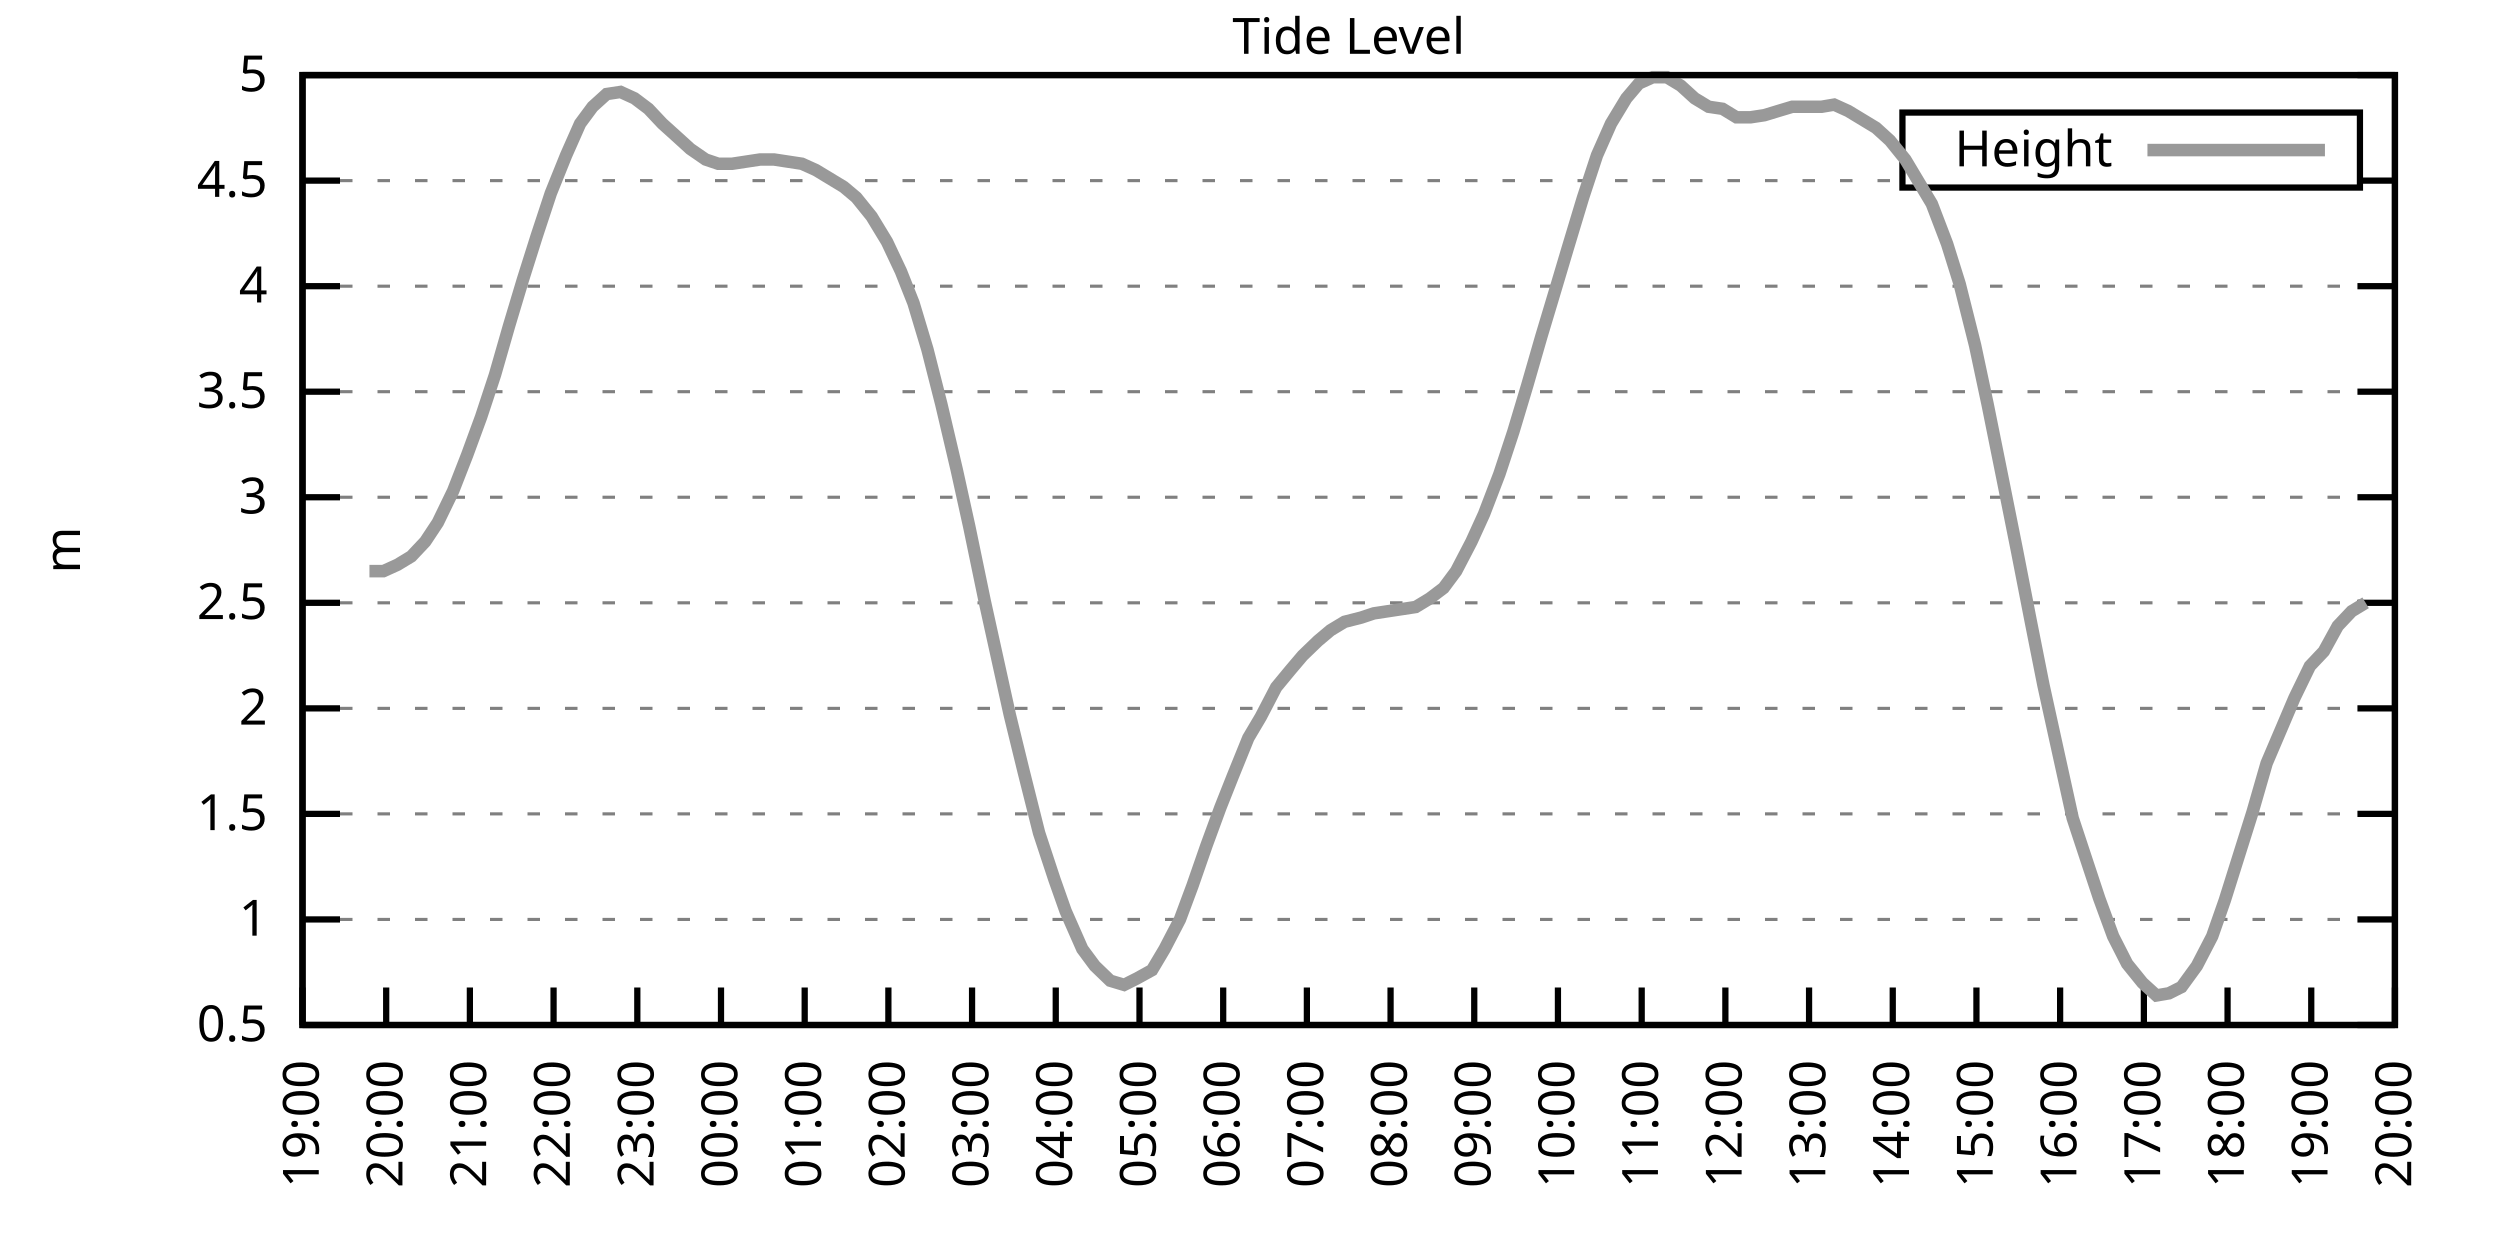
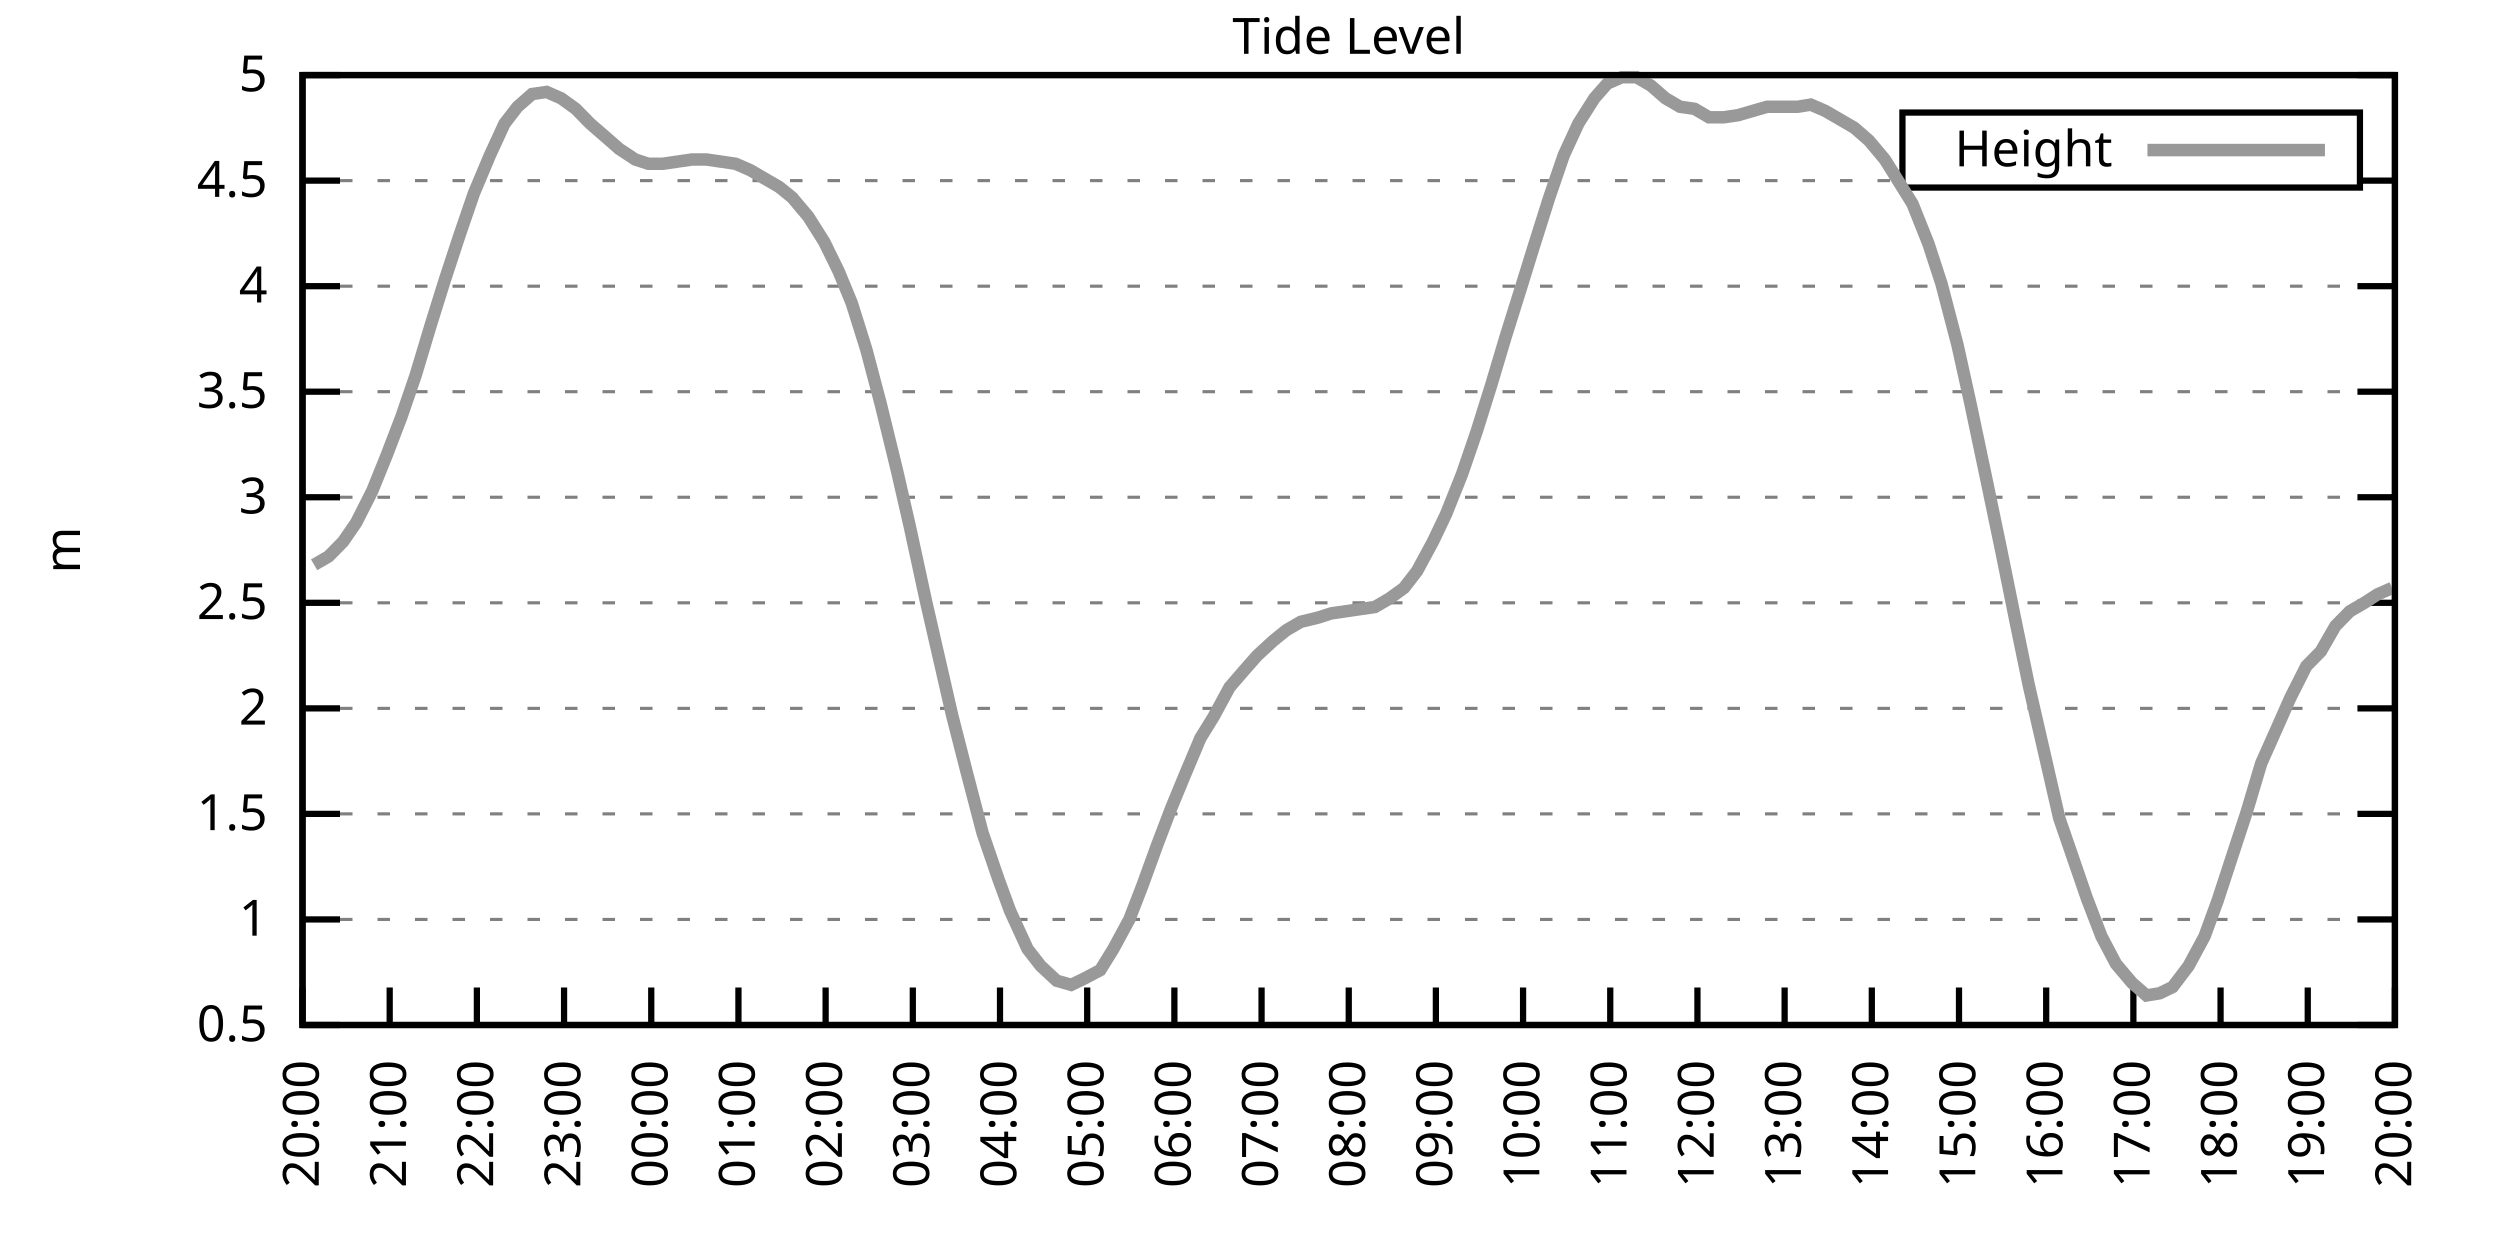
<svg xmlns="http://www.w3.org/2000/svg" xmlns:xlink="http://www.w3.org/1999/xlink" width="400" height="200" viewBox="0 0 400 200">
  <g id="gnuplot_canvas">
    <rect x="0" y="0" width="400" height="200" fill="none" />
    <defs>
      <circle id="gpDot" r="0.5" stroke-width="0.5" stroke="currentColor" />
      <path id="gpPt0" stroke-width="0.333" stroke="currentColor" d="M-1,0 h2 M0,-1 v2" />
      <path id="gpPt1" stroke-width="0.333" stroke="currentColor" d="M-1,-1 L1,1 M1,-1 L-1,1" />
      <path id="gpPt2" stroke-width="0.333" stroke="currentColor" d="M-1,0 L1,0 M0,-1 L0,1 M-1,-1 L1,1 M-1,1 L1,-1" />
      <rect id="gpPt3" stroke-width="0.333" stroke="currentColor" x="-1" y="-1" width="2" height="2" />
      <rect id="gpPt4" stroke-width="0.333" stroke="currentColor" fill="currentColor" x="-1" y="-1" width="2" height="2" />
      <circle id="gpPt5" stroke-width="0.333" stroke="currentColor" cx="0" cy="0" r="1" />
      <use xlink:href="#gpPt5" id="gpPt6" fill="currentColor" stroke="none" />
      <path id="gpPt7" stroke-width="0.333" stroke="currentColor" d="M0,-1.33 L-1.33,0.67 L1.33,0.67 z" />
      <use xlink:href="#gpPt7" id="gpPt8" fill="currentColor" stroke="none" />
      <use xlink:href="#gpPt7" id="gpPt9" stroke="currentColor" transform="rotate(180)" />
      <use xlink:href="#gpPt9" id="gpPt10" fill="currentColor" stroke="none" />
      <use xlink:href="#gpPt3" id="gpPt11" stroke="currentColor" transform="rotate(45)" />
      <use xlink:href="#gpPt11" id="gpPt12" fill="currentColor" stroke="none" />
      <path id="gpPt13" stroke-width="0.333" stroke="currentColor" d="M0,1.330 L1.265,0.411 L0.782,-1.067 L-0.782,-1.076 L-1.265,0.411 z" />
      <use xlink:href="#gpPt13" id="gpPt14" fill="currentColor" stroke="none" />
      <filter id="textbox" filterUnits="objectBoundingBox" x="0" y="0" height="1" width="1">
        <feFlood flood-color="white" flood-opacity="1" result="bgnd" />
        <feComposite in="SourceGraphic" in2="bgnd" operator="atop" />
      </filter>
      <filter id="greybox" filterUnits="objectBoundingBox" x="0" y="0" height="1" width="1">
        <feFlood flood-color="lightgrey" flood-opacity="1" result="grey" />
        <feComposite in="SourceGraphic" in2="grey" operator="atop" />
      </filter>
    </defs>
    <g fill="none" color="white" stroke="currentColor" stroke-width="1.00" stroke-linecap="butt" stroke-linejoin="miter">
</g>
    <g fill="none" color="black" stroke="currentColor" stroke-width="1.00" stroke-linecap="butt" stroke-linejoin="miter">
      <g stroke="none" shape-rendering="crispEdges">
        <polygon fill="rgb(255, 255, 255)" points="48.40,164.00 383.18,164.00 383.18,12.02 48.40,12.02 " />
      </g>
    </g>
    <g fill="none" color="black" stroke="currentColor" stroke-width="1.00" stroke-linecap="butt" stroke-linejoin="miter">
</g>
    <g fill="none" color="black" stroke="black" stroke-width="0.50" stroke-linecap="butt" stroke-linejoin="miter">
</g>
    <g fill="none" color="gray" stroke="currentColor" stroke-width="0.50" stroke-linecap="butt" stroke-linejoin="miter">
      <path stroke="gray" stroke-dasharray="2,4" class="gridline" d="M48.40,164.00 L383.19,164.00  " />
    </g>
    <g fill="none" color="gray" stroke="gray" stroke-width="1.00" stroke-linecap="butt" stroke-linejoin="miter">
</g>
    <g fill="none" color="black" stroke="currentColor" stroke-width="1.00" stroke-linecap="butt" stroke-linejoin="miter">
      <path stroke="black" d="M48.40,164.00 L54.40,164.00 M383.19,164.00 L377.19,164.00  " />
      <g transform="translate(42.80,166.60)" stroke="none" fill="black" font-family="Sans" font-size="8.00" text-anchor="end">
        <text>
          <tspan font-family="Sans"> 0.5</tspan>
        </text>
      </g>
    </g>
    <g fill="none" color="black" stroke="currentColor" stroke-width="1.00" stroke-linecap="butt" stroke-linejoin="miter">
</g>
    <g fill="none" color="black" stroke="black" stroke-width="0.50" stroke-linecap="butt" stroke-linejoin="miter">
</g>
    <g fill="none" color="gray" stroke="currentColor" stroke-width="0.50" stroke-linecap="butt" stroke-linejoin="miter">
      <path stroke="gray" stroke-dasharray="2,4" class="gridline" d="M48.40,147.11 L383.19,147.11  " />
    </g>
    <g fill="none" color="gray" stroke="gray" stroke-width="1.00" stroke-linecap="butt" stroke-linejoin="miter">
</g>
    <g fill="none" color="black" stroke="currentColor" stroke-width="1.00" stroke-linecap="butt" stroke-linejoin="miter">
      <path stroke="black" d="M48.40,147.11 L54.40,147.11 M383.19,147.11 L377.19,147.11  " />
      <g transform="translate(42.80,149.71)" stroke="none" fill="black" font-family="Sans" font-size="8.00" text-anchor="end">
        <text>
          <tspan font-family="Sans"> 1</tspan>
        </text>
      </g>
    </g>
    <g fill="none" color="black" stroke="currentColor" stroke-width="1.00" stroke-linecap="butt" stroke-linejoin="miter">
</g>
    <g fill="none" color="black" stroke="black" stroke-width="0.50" stroke-linecap="butt" stroke-linejoin="miter">
</g>
    <g fill="none" color="gray" stroke="currentColor" stroke-width="0.50" stroke-linecap="butt" stroke-linejoin="miter">
      <path stroke="gray" stroke-dasharray="2,4" class="gridline" d="M48.40,130.22 L383.19,130.22  " />
    </g>
    <g fill="none" color="gray" stroke="gray" stroke-width="1.00" stroke-linecap="butt" stroke-linejoin="miter">
</g>
    <g fill="none" color="black" stroke="currentColor" stroke-width="1.00" stroke-linecap="butt" stroke-linejoin="miter">
      <path stroke="black" d="M48.40,130.22 L54.40,130.22 M383.19,130.22 L377.19,130.22  " />
      <g transform="translate(42.80,132.82)" stroke="none" fill="black" font-family="Sans" font-size="8.00" text-anchor="end">
        <text>
          <tspan font-family="Sans"> 1.5</tspan>
        </text>
      </g>
    </g>
    <g fill="none" color="black" stroke="currentColor" stroke-width="1.00" stroke-linecap="butt" stroke-linejoin="miter">
</g>
    <g fill="none" color="black" stroke="black" stroke-width="0.50" stroke-linecap="butt" stroke-linejoin="miter">
</g>
    <g fill="none" color="gray" stroke="currentColor" stroke-width="0.50" stroke-linecap="butt" stroke-linejoin="miter">
      <path stroke="gray" stroke-dasharray="2,4" class="gridline" d="M48.40,113.34 L383.19,113.34  " />
    </g>
    <g fill="none" color="gray" stroke="gray" stroke-width="1.00" stroke-linecap="butt" stroke-linejoin="miter">
</g>
    <g fill="none" color="black" stroke="currentColor" stroke-width="1.00" stroke-linecap="butt" stroke-linejoin="miter">
      <path stroke="black" d="M48.40,113.34 L54.40,113.34 M383.19,113.34 L377.19,113.34  " />
      <g transform="translate(42.80,115.94)" stroke="none" fill="black" font-family="Sans" font-size="8.00" text-anchor="end">
        <text>
          <tspan font-family="Sans"> 2</tspan>
        </text>
      </g>
    </g>
    <g fill="none" color="black" stroke="currentColor" stroke-width="1.00" stroke-linecap="butt" stroke-linejoin="miter">
</g>
    <g fill="none" color="black" stroke="black" stroke-width="0.50" stroke-linecap="butt" stroke-linejoin="miter">
</g>
    <g fill="none" color="gray" stroke="currentColor" stroke-width="0.50" stroke-linecap="butt" stroke-linejoin="miter">
      <path stroke="gray" stroke-dasharray="2,4" class="gridline" d="M48.40,96.45 L383.19,96.45  " />
    </g>
    <g fill="none" color="gray" stroke="gray" stroke-width="1.00" stroke-linecap="butt" stroke-linejoin="miter">
</g>
    <g fill="none" color="black" stroke="currentColor" stroke-width="1.00" stroke-linecap="butt" stroke-linejoin="miter">
      <path stroke="black" d="M48.40,96.45 L54.40,96.45 M383.19,96.45 L377.19,96.45  " />
      <g transform="translate(42.80,99.05)" stroke="none" fill="black" font-family="Sans" font-size="8.00" text-anchor="end">
        <text>
          <tspan font-family="Sans"> 2.5</tspan>
        </text>
      </g>
    </g>
    <g fill="none" color="black" stroke="currentColor" stroke-width="1.00" stroke-linecap="butt" stroke-linejoin="miter">
</g>
    <g fill="none" color="black" stroke="black" stroke-width="0.50" stroke-linecap="butt" stroke-linejoin="miter">
</g>
    <g fill="none" color="gray" stroke="currentColor" stroke-width="0.50" stroke-linecap="butt" stroke-linejoin="miter">
      <path stroke="gray" stroke-dasharray="2,4" class="gridline" d="M48.40,79.56 L383.19,79.56  " />
    </g>
    <g fill="none" color="gray" stroke="gray" stroke-width="1.00" stroke-linecap="butt" stroke-linejoin="miter">
</g>
    <g fill="none" color="black" stroke="currentColor" stroke-width="1.00" stroke-linecap="butt" stroke-linejoin="miter">
      <path stroke="black" d="M48.40,79.56 L54.40,79.56 M383.19,79.56 L377.19,79.56  " />
      <g transform="translate(42.80,82.16)" stroke="none" fill="black" font-family="Sans" font-size="8.00" text-anchor="end">
        <text>
          <tspan font-family="Sans"> 3</tspan>
        </text>
      </g>
    </g>
    <g fill="none" color="black" stroke="currentColor" stroke-width="1.00" stroke-linecap="butt" stroke-linejoin="miter">
</g>
    <g fill="none" color="black" stroke="black" stroke-width="0.50" stroke-linecap="butt" stroke-linejoin="miter">
</g>
    <g fill="none" color="gray" stroke="currentColor" stroke-width="0.50" stroke-linecap="butt" stroke-linejoin="miter">
      <path stroke="gray" stroke-dasharray="2,4" class="gridline" d="M48.40,62.67 L383.19,62.67  " />
    </g>
    <g fill="none" color="gray" stroke="gray" stroke-width="1.00" stroke-linecap="butt" stroke-linejoin="miter">
</g>
    <g fill="none" color="black" stroke="currentColor" stroke-width="1.00" stroke-linecap="butt" stroke-linejoin="miter">
      <path stroke="black" d="M48.40,62.67 L54.40,62.67 M383.19,62.67 L377.19,62.67  " />
      <g transform="translate(42.80,65.27)" stroke="none" fill="black" font-family="Sans" font-size="8.00" text-anchor="end">
        <text>
          <tspan font-family="Sans"> 3.5</tspan>
        </text>
      </g>
    </g>
    <g fill="none" color="black" stroke="currentColor" stroke-width="1.00" stroke-linecap="butt" stroke-linejoin="miter">
</g>
    <g fill="none" color="black" stroke="black" stroke-width="0.50" stroke-linecap="butt" stroke-linejoin="miter">
</g>
    <g fill="none" color="gray" stroke="currentColor" stroke-width="0.50" stroke-linecap="butt" stroke-linejoin="miter">
      <path stroke="gray" stroke-dasharray="2,4" class="gridline" d="M48.40,45.79 L383.19,45.79  " />
    </g>
    <g fill="none" color="gray" stroke="gray" stroke-width="1.00" stroke-linecap="butt" stroke-linejoin="miter">
</g>
    <g fill="none" color="black" stroke="currentColor" stroke-width="1.00" stroke-linecap="butt" stroke-linejoin="miter">
      <path stroke="black" d="M48.40,45.79 L54.40,45.79 M383.19,45.79 L377.19,45.79  " />
      <g transform="translate(42.80,48.39)" stroke="none" fill="black" font-family="Sans" font-size="8.00" text-anchor="end">
        <text>
          <tspan font-family="Sans"> 4</tspan>
        </text>
      </g>
    </g>
    <g fill="none" color="black" stroke="currentColor" stroke-width="1.00" stroke-linecap="butt" stroke-linejoin="miter">
</g>
    <g fill="none" color="black" stroke="black" stroke-width="0.50" stroke-linecap="butt" stroke-linejoin="miter">
</g>
    <g fill="none" color="gray" stroke="currentColor" stroke-width="0.50" stroke-linecap="butt" stroke-linejoin="miter">
      <path stroke="gray" stroke-dasharray="2,4" class="gridline" d="M48.40,28.90 L304.39,28.90 M377.59,28.90 L383.19,28.90  " />
    </g>
    <g fill="none" color="gray" stroke="gray" stroke-width="1.00" stroke-linecap="butt" stroke-linejoin="miter">
</g>
    <g fill="none" color="black" stroke="currentColor" stroke-width="1.00" stroke-linecap="butt" stroke-linejoin="miter">
      <path stroke="black" d="M48.40,28.90 L54.40,28.90 M383.19,28.90 L377.19,28.90  " />
      <g transform="translate(42.80,31.50)" stroke="none" fill="black" font-family="Sans" font-size="8.00" text-anchor="end">
        <text>
          <tspan font-family="Sans"> 4.5</tspan>
        </text>
      </g>
    </g>
    <g fill="none" color="black" stroke="currentColor" stroke-width="1.00" stroke-linecap="butt" stroke-linejoin="miter">
</g>
    <g fill="none" color="black" stroke="black" stroke-width="0.50" stroke-linecap="butt" stroke-linejoin="miter">
</g>
    <g fill="none" color="gray" stroke="currentColor" stroke-width="0.50" stroke-linecap="butt" stroke-linejoin="miter">
      <path stroke="gray" stroke-dasharray="2,4" class="gridline" d="M48.40,12.01 L383.19,12.01  " />
    </g>
    <g fill="none" color="gray" stroke="gray" stroke-width="1.00" stroke-linecap="butt" stroke-linejoin="miter">
</g>
    <g fill="none" color="black" stroke="currentColor" stroke-width="1.00" stroke-linecap="butt" stroke-linejoin="miter">
      <path stroke="black" d="M48.40,12.01 L54.40,12.01 M383.19,12.01 L377.19,12.01  " />
      <g transform="translate(42.80,14.61)" stroke="none" fill="black" font-family="Sans" font-size="8.00" text-anchor="end">
        <text>
          <tspan font-family="Sans"> 5</tspan>
        </text>
      </g>
    </g>
    <g fill="none" color="black" stroke="currentColor" stroke-width="1.00" stroke-linecap="butt" stroke-linejoin="miter">
      <path stroke="black" d="M48.40,164.00 L48.40,158.00  " />
      <g transform="translate(51.00,169.60) rotate(270.00)" stroke="none" fill="black" font-family="Sans" font-size="8.00" text-anchor="end">
        <text>
-           <tspan font-family="Sans">19:00</tspan>
-         </text>
-       </g>
-     </g>
-     <g fill="none" color="black" stroke="currentColor" stroke-width="1.00" stroke-linecap="butt" stroke-linejoin="miter">
-       <path stroke="black" d="M61.79,164.00 L61.79,158.00  " />
-       <g transform="translate(64.39,169.60) rotate(270.00)" stroke="none" fill="black" font-family="Sans" font-size="8.00" text-anchor="end">
-         <text>
          <tspan font-family="Sans">20:00</tspan>
        </text>
      </g>
    </g>
    <g fill="none" color="black" stroke="currentColor" stroke-width="1.00" stroke-linecap="butt" stroke-linejoin="miter">
-       <path stroke="black" d="M75.18,164.00 L75.18,158.00  " />
-       <g transform="translate(77.78,169.60) rotate(270.00)" stroke="none" fill="black" font-family="Sans" font-size="8.00" text-anchor="end">
+       <path stroke="black" d="M62.35,164.00 L62.35,158.00  " />
+       <g transform="translate(64.95,169.60) rotate(270.00)" stroke="none" fill="black" font-family="Sans" font-size="8.00" text-anchor="end">
        <text>
          <tspan font-family="Sans">21:00</tspan>
        </text>
      </g>
    </g>
    <g fill="none" color="black" stroke="currentColor" stroke-width="1.00" stroke-linecap="butt" stroke-linejoin="miter">
-       <path stroke="black" d="M88.57,164.00 L88.57,158.00  " />
-       <g transform="translate(91.17,169.60) rotate(270.00)" stroke="none" fill="black" font-family="Sans" font-size="8.00" text-anchor="end">
+       <path stroke="black" d="M76.30,164.00 L76.30,158.00  " />
+       <g transform="translate(78.90,169.60) rotate(270.00)" stroke="none" fill="black" font-family="Sans" font-size="8.00" text-anchor="end">
        <text>
          <tspan font-family="Sans">22:00</tspan>
        </text>
      </g>
    </g>
    <g fill="none" color="black" stroke="currentColor" stroke-width="1.00" stroke-linecap="butt" stroke-linejoin="miter">
-       <path stroke="black" d="M101.97,164.00 L101.97,158.00  " />
-       <g transform="translate(104.57,169.60) rotate(270.00)" stroke="none" fill="black" font-family="Sans" font-size="8.00" text-anchor="end">
+       <path stroke="black" d="M90.25,164.00 L90.25,158.00  " />
+       <g transform="translate(92.85,169.60) rotate(270.00)" stroke="none" fill="black" font-family="Sans" font-size="8.00" text-anchor="end">
        <text>
          <tspan font-family="Sans">23:00</tspan>
        </text>
      </g>
    </g>
    <g fill="none" color="black" stroke="currentColor" stroke-width="1.00" stroke-linecap="butt" stroke-linejoin="miter">
-       <path stroke="black" d="M115.36,164.00 L115.36,158.00  " />
-       <g transform="translate(117.96,169.60) rotate(270.00)" stroke="none" fill="black" font-family="Sans" font-size="8.00" text-anchor="end">
+       <path stroke="black" d="M104.20,164.00 L104.20,158.00  " />
+       <g transform="translate(106.80,169.60) rotate(270.00)" stroke="none" fill="black" font-family="Sans" font-size="8.00" text-anchor="end">
        <text>
          <tspan font-family="Sans">00:00</tspan>
        </text>
      </g>
    </g>
    <g fill="none" color="black" stroke="currentColor" stroke-width="1.00" stroke-linecap="butt" stroke-linejoin="miter">
-       <path stroke="black" d="M128.75,164.00 L128.75,158.00  " />
-       <g transform="translate(131.35,169.60) rotate(270.00)" stroke="none" fill="black" font-family="Sans" font-size="8.00" text-anchor="end">
+       <path stroke="black" d="M118.15,164.00 L118.15,158.00  " />
+       <g transform="translate(120.75,169.60) rotate(270.00)" stroke="none" fill="black" font-family="Sans" font-size="8.00" text-anchor="end">
        <text>
          <tspan font-family="Sans">01:00</tspan>
        </text>
      </g>
    </g>
    <g fill="none" color="black" stroke="currentColor" stroke-width="1.00" stroke-linecap="butt" stroke-linejoin="miter">
-       <path stroke="black" d="M142.14,164.00 L142.14,158.00  " />
-       <g transform="translate(144.74,169.60) rotate(270.00)" stroke="none" fill="black" font-family="Sans" font-size="8.00" text-anchor="end">
+       <path stroke="black" d="M132.10,164.00 L132.10,158.00  " />
+       <g transform="translate(134.70,169.60) rotate(270.00)" stroke="none" fill="black" font-family="Sans" font-size="8.00" text-anchor="end">
        <text>
          <tspan font-family="Sans">02:00</tspan>
        </text>
      </g>
    </g>
    <g fill="none" color="black" stroke="currentColor" stroke-width="1.00" stroke-linecap="butt" stroke-linejoin="miter">
-       <path stroke="black" d="M155.53,164.00 L155.53,158.00  " />
-       <g transform="translate(158.13,169.60) rotate(270.00)" stroke="none" fill="black" font-family="Sans" font-size="8.00" text-anchor="end">
+       <path stroke="black" d="M146.05,164.00 L146.05,158.00  " />
+       <g transform="translate(148.65,169.60) rotate(270.00)" stroke="none" fill="black" font-family="Sans" font-size="8.00" text-anchor="end">
        <text>
          <tspan font-family="Sans">03:00</tspan>
        </text>
      </g>
    </g>
    <g fill="none" color="black" stroke="currentColor" stroke-width="1.00" stroke-linecap="butt" stroke-linejoin="miter">
-       <path stroke="black" d="M168.92,164.00 L168.92,158.00  " />
-       <g transform="translate(171.52,169.60) rotate(270.00)" stroke="none" fill="black" font-family="Sans" font-size="8.00" text-anchor="end">
+       <path stroke="black" d="M160.00,164.00 L160.00,158.00  " />
+       <g transform="translate(162.60,169.60) rotate(270.00)" stroke="none" fill="black" font-family="Sans" font-size="8.00" text-anchor="end">
        <text>
          <tspan font-family="Sans">04:00</tspan>
        </text>
      </g>
    </g>
    <g fill="none" color="black" stroke="currentColor" stroke-width="1.00" stroke-linecap="butt" stroke-linejoin="miter">
-       <path stroke="black" d="M182.32,164.00 L182.32,158.00  " />
-       <g transform="translate(184.92,169.60) rotate(270.00)" stroke="none" fill="black" font-family="Sans" font-size="8.00" text-anchor="end">
+       <path stroke="black" d="M173.95,164.00 L173.95,158.00  " />
+       <g transform="translate(176.55,169.60) rotate(270.00)" stroke="none" fill="black" font-family="Sans" font-size="8.00" text-anchor="end">
        <text>
          <tspan font-family="Sans">05:00</tspan>
        </text>
      </g>
    </g>
    <g fill="none" color="black" stroke="currentColor" stroke-width="1.00" stroke-linecap="butt" stroke-linejoin="miter">
-       <path stroke="black" d="M195.71,164.00 L195.71,158.00  " />
-       <g transform="translate(198.31,169.60) rotate(270.00)" stroke="none" fill="black" font-family="Sans" font-size="8.00" text-anchor="end">
+       <path stroke="black" d="M187.90,164.00 L187.90,158.00  " />
+       <g transform="translate(190.50,169.60) rotate(270.00)" stroke="none" fill="black" font-family="Sans" font-size="8.00" text-anchor="end">
        <text>
          <tspan font-family="Sans">06:00</tspan>
        </text>
      </g>
    </g>
    <g fill="none" color="black" stroke="currentColor" stroke-width="1.00" stroke-linecap="butt" stroke-linejoin="miter">
-       <path stroke="black" d="M209.10,164.00 L209.10,158.00  " />
-       <g transform="translate(211.70,169.60) rotate(270.00)" stroke="none" fill="black" font-family="Sans" font-size="8.00" text-anchor="end">
+       <path stroke="black" d="M201.85,164.00 L201.85,158.00  " />
+       <g transform="translate(204.45,169.60) rotate(270.00)" stroke="none" fill="black" font-family="Sans" font-size="8.00" text-anchor="end">
        <text>
          <tspan font-family="Sans">07:00</tspan>
        </text>
      </g>
    </g>
    <g fill="none" color="black" stroke="currentColor" stroke-width="1.00" stroke-linecap="butt" stroke-linejoin="miter">
-       <path stroke="black" d="M222.49,164.00 L222.49,158.00  " />
-       <g transform="translate(225.09,169.60) rotate(270.00)" stroke="none" fill="black" font-family="Sans" font-size="8.00" text-anchor="end">
+       <path stroke="black" d="M215.80,164.00 L215.80,158.00  " />
+       <g transform="translate(218.40,169.60) rotate(270.00)" stroke="none" fill="black" font-family="Sans" font-size="8.00" text-anchor="end">
        <text>
          <tspan font-family="Sans">08:00</tspan>
        </text>
      </g>
    </g>
    <g fill="none" color="black" stroke="currentColor" stroke-width="1.00" stroke-linecap="butt" stroke-linejoin="miter">
-       <path stroke="black" d="M235.88,164.00 L235.88,158.00  " />
-       <g transform="translate(238.48,169.60) rotate(270.00)" stroke="none" fill="black" font-family="Sans" font-size="8.00" text-anchor="end">
+       <path stroke="black" d="M229.74,164.00 L229.74,158.00  " />
+       <g transform="translate(232.34,169.60) rotate(270.00)" stroke="none" fill="black" font-family="Sans" font-size="8.00" text-anchor="end">
        <text>
          <tspan font-family="Sans">09:00</tspan>
        </text>
      </g>
    </g>
    <g fill="none" color="black" stroke="currentColor" stroke-width="1.00" stroke-linecap="butt" stroke-linejoin="miter">
-       <path stroke="black" d="M249.27,164.00 L249.27,158.00  " />
-       <g transform="translate(251.87,169.60) rotate(270.00)" stroke="none" fill="black" font-family="Sans" font-size="8.00" text-anchor="end">
+       <path stroke="black" d="M243.69,164.00 L243.69,158.00  " />
+       <g transform="translate(246.29,169.60) rotate(270.00)" stroke="none" fill="black" font-family="Sans" font-size="8.00" text-anchor="end">
        <text>
          <tspan font-family="Sans">10:00</tspan>
        </text>
      </g>
    </g>
    <g fill="none" color="black" stroke="currentColor" stroke-width="1.00" stroke-linecap="butt" stroke-linejoin="miter">
-       <path stroke="black" d="M262.67,164.00 L262.67,158.00  " />
-       <g transform="translate(265.27,169.60) rotate(270.00)" stroke="none" fill="black" font-family="Sans" font-size="8.00" text-anchor="end">
+       <path stroke="black" d="M257.64,164.00 L257.64,158.00  " />
+       <g transform="translate(260.24,169.60) rotate(270.00)" stroke="none" fill="black" font-family="Sans" font-size="8.00" text-anchor="end">
        <text>
          <tspan font-family="Sans">11:00</tspan>
        </text>
      </g>
    </g>
    <g fill="none" color="black" stroke="currentColor" stroke-width="1.00" stroke-linecap="butt" stroke-linejoin="miter">
-       <path stroke="black" d="M276.06,164.00 L276.06,158.00  " />
-       <g transform="translate(278.66,169.60) rotate(270.00)" stroke="none" fill="black" font-family="Sans" font-size="8.00" text-anchor="end">
+       <path stroke="black" d="M271.59,164.00 L271.59,158.00  " />
+       <g transform="translate(274.19,169.60) rotate(270.00)" stroke="none" fill="black" font-family="Sans" font-size="8.00" text-anchor="end">
        <text>
          <tspan font-family="Sans">12:00</tspan>
        </text>
      </g>
    </g>
    <g fill="none" color="black" stroke="currentColor" stroke-width="1.00" stroke-linecap="butt" stroke-linejoin="miter">
-       <path stroke="black" d="M289.45,164.00 L289.45,158.00  " />
-       <g transform="translate(292.05,169.60) rotate(270.00)" stroke="none" fill="black" font-family="Sans" font-size="8.00" text-anchor="end">
+       <path stroke="black" d="M285.54,164.00 L285.54,158.00  " />
+       <g transform="translate(288.14,169.60) rotate(270.00)" stroke="none" fill="black" font-family="Sans" font-size="8.00" text-anchor="end">
        <text>
          <tspan font-family="Sans">13:00</tspan>
        </text>
      </g>
    </g>
    <g fill="none" color="black" stroke="currentColor" stroke-width="1.00" stroke-linecap="butt" stroke-linejoin="miter">
-       <path stroke="black" d="M302.84,164.00 L302.84,158.00  " />
-       <g transform="translate(305.44,169.60) rotate(270.00)" stroke="none" fill="black" font-family="Sans" font-size="8.00" text-anchor="end">
+       <path stroke="black" d="M299.49,164.00 L299.49,158.00  " />
+       <g transform="translate(302.09,169.60) rotate(270.00)" stroke="none" fill="black" font-family="Sans" font-size="8.00" text-anchor="end">
        <text>
          <tspan font-family="Sans">14:00</tspan>
        </text>
      </g>
    </g>
    <g fill="none" color="black" stroke="currentColor" stroke-width="1.00" stroke-linecap="butt" stroke-linejoin="miter">
-       <path stroke="black" d="M316.23,164.00 L316.23,158.00  " />
-       <g transform="translate(318.83,169.60) rotate(270.00)" stroke="none" fill="black" font-family="Sans" font-size="8.00" text-anchor="end">
+       <path stroke="black" d="M313.44,164.00 L313.44,158.00  " />
+       <g transform="translate(316.04,169.60) rotate(270.00)" stroke="none" fill="black" font-family="Sans" font-size="8.00" text-anchor="end">
        <text>
          <tspan font-family="Sans">15:00</tspan>
        </text>
      </g>
    </g>
    <g fill="none" color="black" stroke="currentColor" stroke-width="1.00" stroke-linecap="butt" stroke-linejoin="miter">
-       <path stroke="black" d="M329.62,164.00 L329.62,158.00  " />
-       <g transform="translate(332.22,169.60) rotate(270.00)" stroke="none" fill="black" font-family="Sans" font-size="8.00" text-anchor="end">
+       <path stroke="black" d="M327.39,164.00 L327.39,158.00  " />
+       <g transform="translate(329.99,169.60) rotate(270.00)" stroke="none" fill="black" font-family="Sans" font-size="8.00" text-anchor="end">
        <text>
          <tspan font-family="Sans">16:00</tspan>
        </text>
      </g>
    </g>
    <g fill="none" color="black" stroke="currentColor" stroke-width="1.00" stroke-linecap="butt" stroke-linejoin="miter">
-       <path stroke="black" d="M343.02,164.00 L343.02,158.00  " />
-       <g transform="translate(345.62,169.60) rotate(270.00)" stroke="none" fill="black" font-family="Sans" font-size="8.00" text-anchor="end">
+       <path stroke="black" d="M341.34,164.00 L341.34,158.00  " />
+       <g transform="translate(343.94,169.60) rotate(270.00)" stroke="none" fill="black" font-family="Sans" font-size="8.00" text-anchor="end">
        <text>
          <tspan font-family="Sans">17:00</tspan>
        </text>
      </g>
    </g>
    <g fill="none" color="black" stroke="currentColor" stroke-width="1.00" stroke-linecap="butt" stroke-linejoin="miter">
-       <path stroke="black" d="M356.41,164.00 L356.41,158.00  " />
-       <g transform="translate(359.01,169.60) rotate(270.00)" stroke="none" fill="black" font-family="Sans" font-size="8.00" text-anchor="end">
+       <path stroke="black" d="M355.29,164.00 L355.29,158.00  " />
+       <g transform="translate(357.89,169.60) rotate(270.00)" stroke="none" fill="black" font-family="Sans" font-size="8.00" text-anchor="end">
        <text>
          <tspan font-family="Sans">18:00</tspan>
        </text>
      </g>
    </g>
    <g fill="none" color="black" stroke="currentColor" stroke-width="1.00" stroke-linecap="butt" stroke-linejoin="miter">
-       <path stroke="black" d="M369.80,164.00 L369.80,158.00  " />
-       <g transform="translate(372.40,169.60) rotate(270.00)" stroke="none" fill="black" font-family="Sans" font-size="8.00" text-anchor="end">
+       <path stroke="black" d="M369.24,164.00 L369.24,158.00  " />
+       <g transform="translate(371.84,169.60) rotate(270.00)" stroke="none" fill="black" font-family="Sans" font-size="8.00" text-anchor="end">
        <text>
          <tspan font-family="Sans">19:00</tspan>
        </text>
      </g>
    </g>
    <g fill="none" color="black" stroke="currentColor" stroke-width="1.00" stroke-linecap="butt" stroke-linejoin="miter">
      <path stroke="black" d="M383.19,164.00 L383.19,158.00  " />
      <g transform="translate(385.79,169.60) rotate(270.00)" stroke="none" fill="black" font-family="Sans" font-size="8.00" text-anchor="end">
        <text>
          <tspan font-family="Sans">20:00</tspan>
        </text>
      </g>
    </g>
    <g fill="none" color="black" stroke="currentColor" stroke-width="1.00" stroke-linecap="butt" stroke-linejoin="miter">
</g>
    <g fill="none" color="black" stroke="currentColor" stroke-width="1.00" stroke-linecap="butt" stroke-linejoin="miter">
      <path stroke="black" d="M48.40,12.01 L48.40,164.00 L383.19,164.00 L383.19,12.01 L48.40,12.01 Z  " />
    </g>
    <g fill="none" color="black" stroke="currentColor" stroke-width="1.00" stroke-linecap="butt" stroke-linejoin="miter">
</g>
    <g fill="none" color="black" stroke="currentColor" stroke-width="1.00" stroke-linecap="butt" stroke-linejoin="miter">
      <path stroke="black" d="M304.39,30.01 L304.39,18.01 L377.59,18.01 L377.59,30.01 L304.39,30.01 Z  " />
    </g>
    <g id="Tide_level_plot_1">
      <g fill="none" color="white" stroke="black" stroke-width="2.00" stroke-linecap="butt" stroke-linejoin="miter">
</g>
      <g fill="none" color="black" stroke="currentColor" stroke-width="2.00" stroke-linecap="butt" stroke-linejoin="miter">
        <g transform="translate(337.99,26.61)" stroke="none" fill="black" font-family="Sans" font-size="8.00" text-anchor="end">
          <text>
            <tspan font-family="Sans">Height</tspan>
          </text>
        </g>
      </g>
      <g fill="none" color="black" stroke="currentColor" stroke-width="2.00" stroke-linecap="butt" stroke-linejoin="miter">
-         <path stroke="rgb(153, 153, 153)" d="M343.59,24.01 L371.99,24.01 M59.11,91.38 L61.35,91.38 L63.58,90.37 L65.81,89.02 L68.04,86.65 L70.05,83.61   L72.50,78.55 L74.74,72.81 L76.97,66.73 L79.20,59.97 L81.43,52.20 L83.66,44.77 L85.90,37.68 L88.13,30.92   L90.58,24.84 L92.82,19.78 L94.82,17.08 L97.06,15.05 L99.29,14.71 L101.52,15.73 L103.75,17.41 L105.98,19.78   L108.22,21.80 L110.45,23.83 L112.90,25.52 L114.91,26.20 L117.14,26.20 L119.38,25.86 L121.61,25.52 L123.84,25.52   L126.07,25.86 L128.30,26.20 L130.54,27.21 L132.77,28.56 L135.00,29.91 L137.01,31.60 L139.46,34.64 L141.92,38.69   L144.15,43.42 L146.16,48.49 L148.39,55.92 L150.62,64.70 L153.08,75.17 L155.09,84.29 L157.54,96.11 L159.55,105.23   L161.56,114.35 L163.79,123.47 L166.25,133.26 L168.70,140.69 L170.49,145.76 L173.17,151.84 L175.17,154.54 L177.63,156.91   L179.86,157.58 L181.87,156.57 L184.32,155.22 L186.33,151.84 L188.79,147.11 L190.80,141.71 L193.03,135.29 L195.26,129.21   L197.27,124.14 L199.73,118.07 L201.73,114.69 L204.19,109.96 L206.42,107.26 L208.43,104.89 L210.88,102.53 L212.89,100.84   L215.13,99.49 L217.80,98.81 L219.81,98.14 L222.04,97.80 L224.28,97.46 L226.51,97.12 L228.74,95.77 L230.97,94.08   L232.98,91.38 L235.44,86.65 L237.44,82.26 L239.90,75.85 L242.13,69.09 L244.36,61.66 L246.60,53.89 L248.83,46.46   L250.84,39.71 L253.29,31.60 L255.52,24.84 L257.76,19.78 L260.21,15.73 L262.22,13.36 L264.45,12.35 L266.68,12.35   L268.92,13.70 L271.15,15.73 L273.38,17.08 L275.61,17.41 L277.84,18.77 L280.07,18.77 L282.31,18.43 L284.54,17.75   L286.77,17.08 L289.00,17.08 L291.46,17.08 L293.47,16.74 L295.70,17.75 L297.93,19.10 L300.16,20.45 L302.39,22.48   L304.85,25.52 L309.09,32.61 L311.54,39.03 L313.55,45.45 L316.01,55.24 L318.02,64.70 L320.47,76.86 L322.70,88.00   L324.94,99.49 L326.95,109.62 L329.40,120.77 L331.63,130.90 L333.86,137.66 L335.87,143.73 L338.10,149.81 L340.34,154.21   L342.79,157.24 L345.02,159.27 L347.03,158.93 L349.04,157.92 L351.50,154.54 L353.95,149.81 L355.96,144.07 L358.19,136.98   L360.42,129.89 L362.66,122.12 L365.11,116.38 L367.12,111.65 L369.58,106.58 L371.81,104.22 L374.04,100.16 L376.27,97.80   L378.50,96.45  " />
+         <path stroke="rgb(153, 153, 153)" d="M343.59,24.01 L371.99,24.01 M50.26,90.37 L52.58,89.02 L54.91,86.65 L57.00,83.61 L59.56,78.55 L61.88,72.81   L64.21,66.73 L66.53,59.97 L68.86,52.20 L71.18,44.77 L73.51,37.68 L75.83,30.92 L78.39,24.84 L80.72,19.78   L82.81,17.08 L85.13,15.05 L87.46,14.71 L89.78,15.73 L92.11,17.41 L94.43,19.78 L96.76,21.80 L99.08,23.83   L101.64,25.52 L103.73,26.20 L106.06,26.20 L108.38,25.86 L110.71,25.52 L113.03,25.52 L115.36,25.86 L117.68,26.20   L120.01,27.21 L122.33,28.56 L124.66,29.91 L126.75,31.60 L129.31,34.64 L131.87,38.69 L134.19,43.42 L136.28,48.49   L138.61,55.92 L140.93,64.70 L143.49,75.17 L145.58,84.29 L148.14,96.11 L150.23,105.23 L152.32,114.35 L154.65,123.47   L157.21,133.26 L159.76,140.69 L161.62,145.76 L164.41,151.84 L166.51,154.54 L169.06,156.91 L171.39,157.58 L173.48,156.57   L176.04,155.22 L178.13,151.84 L180.69,147.11 L182.78,141.71 L185.11,135.29 L187.43,129.21 L189.52,124.14 L192.08,118.07   L194.17,114.69 L196.73,109.96 L199.06,107.26 L201.15,104.89 L203.71,102.53 L205.80,100.84 L208.12,99.49 L210.91,98.81   L213.01,98.14 L215.33,97.80 L217.65,97.46 L219.98,97.12 L222.30,95.77 L224.63,94.08 L226.72,91.38 L229.28,86.65   L231.37,82.26 L233.93,75.85 L236.25,69.09 L238.58,61.66 L240.90,53.89 L243.23,46.46 L245.32,39.71 L247.88,31.60   L250.20,24.84 L252.53,19.78 L255.09,15.73 L257.18,13.36 L259.50,12.35 L261.83,12.35 L264.15,13.70 L266.48,15.73   L268.80,17.08 L271.13,17.41 L273.45,18.77 L275.78,18.77 L278.10,18.43 L280.43,17.75 L282.75,17.08 L285.08,17.08   L287.64,17.08 L289.73,16.74 L292.05,17.75 L294.38,19.10 L296.70,20.45 L299.03,22.48 L301.58,25.52 L306.00,32.61   L308.56,39.03 L310.65,45.45 L313.21,55.24 L315.30,64.70 L317.86,76.86 L320.18,88.00 L322.51,99.49 L324.60,109.62   L327.16,120.77 L329.48,130.90 L331.81,137.66 L333.90,143.73 L336.23,149.81 L338.55,154.21 L341.11,157.24 L343.43,159.27   L345.53,158.93 L347.62,157.92 L350.18,154.54 L352.73,149.81 L354.83,144.07 L357.15,136.98 L359.48,129.89 L361.80,122.12   L364.36,116.38 L366.45,111.65 L369.01,106.58 L371.33,104.22 L373.66,100.16 L375.98,97.80 L378.31,96.45 L380.40,95.10   L382.73,94.08  " />
      </g>
    </g>
    <g fill="none" color="black" stroke="currentColor" stroke-width="2.00" stroke-linecap="butt" stroke-linejoin="miter">
</g>
    <g fill="none" color="black" stroke="black" stroke-width="1.00" stroke-linecap="butt" stroke-linejoin="miter">
</g>
    <g fill="none" color="black" stroke="currentColor" stroke-width="1.00" stroke-linecap="butt" stroke-linejoin="miter">
      <path stroke="black" d="M48.40,12.01 L48.40,164.00 L383.19,164.00 L383.19,12.01 L48.40,12.01 Z  " />
      <g transform="translate(12.80,88.01) rotate(270.00)" stroke="none" fill="black" font-family="Sans" font-size="8.00" text-anchor="middle">
        <text>
          <tspan font-family="Sans">m</tspan>
        </text>
      </g>
    </g>
    <g fill="none" color="black" stroke="currentColor" stroke-width="1.00" stroke-linecap="butt" stroke-linejoin="miter">
</g>
    <g fill="none" color="black" stroke="currentColor" stroke-width="1.00" stroke-linecap="butt" stroke-linejoin="miter">
      <g transform="translate(215.79,8.61)" stroke="none" fill="black" font-family="Sans" font-size="8.00" text-anchor="middle">
        <text>
          <tspan font-family="Sans">Tide Level</tspan>
        </text>
      </g>
    </g>
    <g fill="none" color="black" stroke="currentColor" stroke-width="1.00" stroke-linecap="butt" stroke-linejoin="miter">
</g>
  </g>
</svg>
